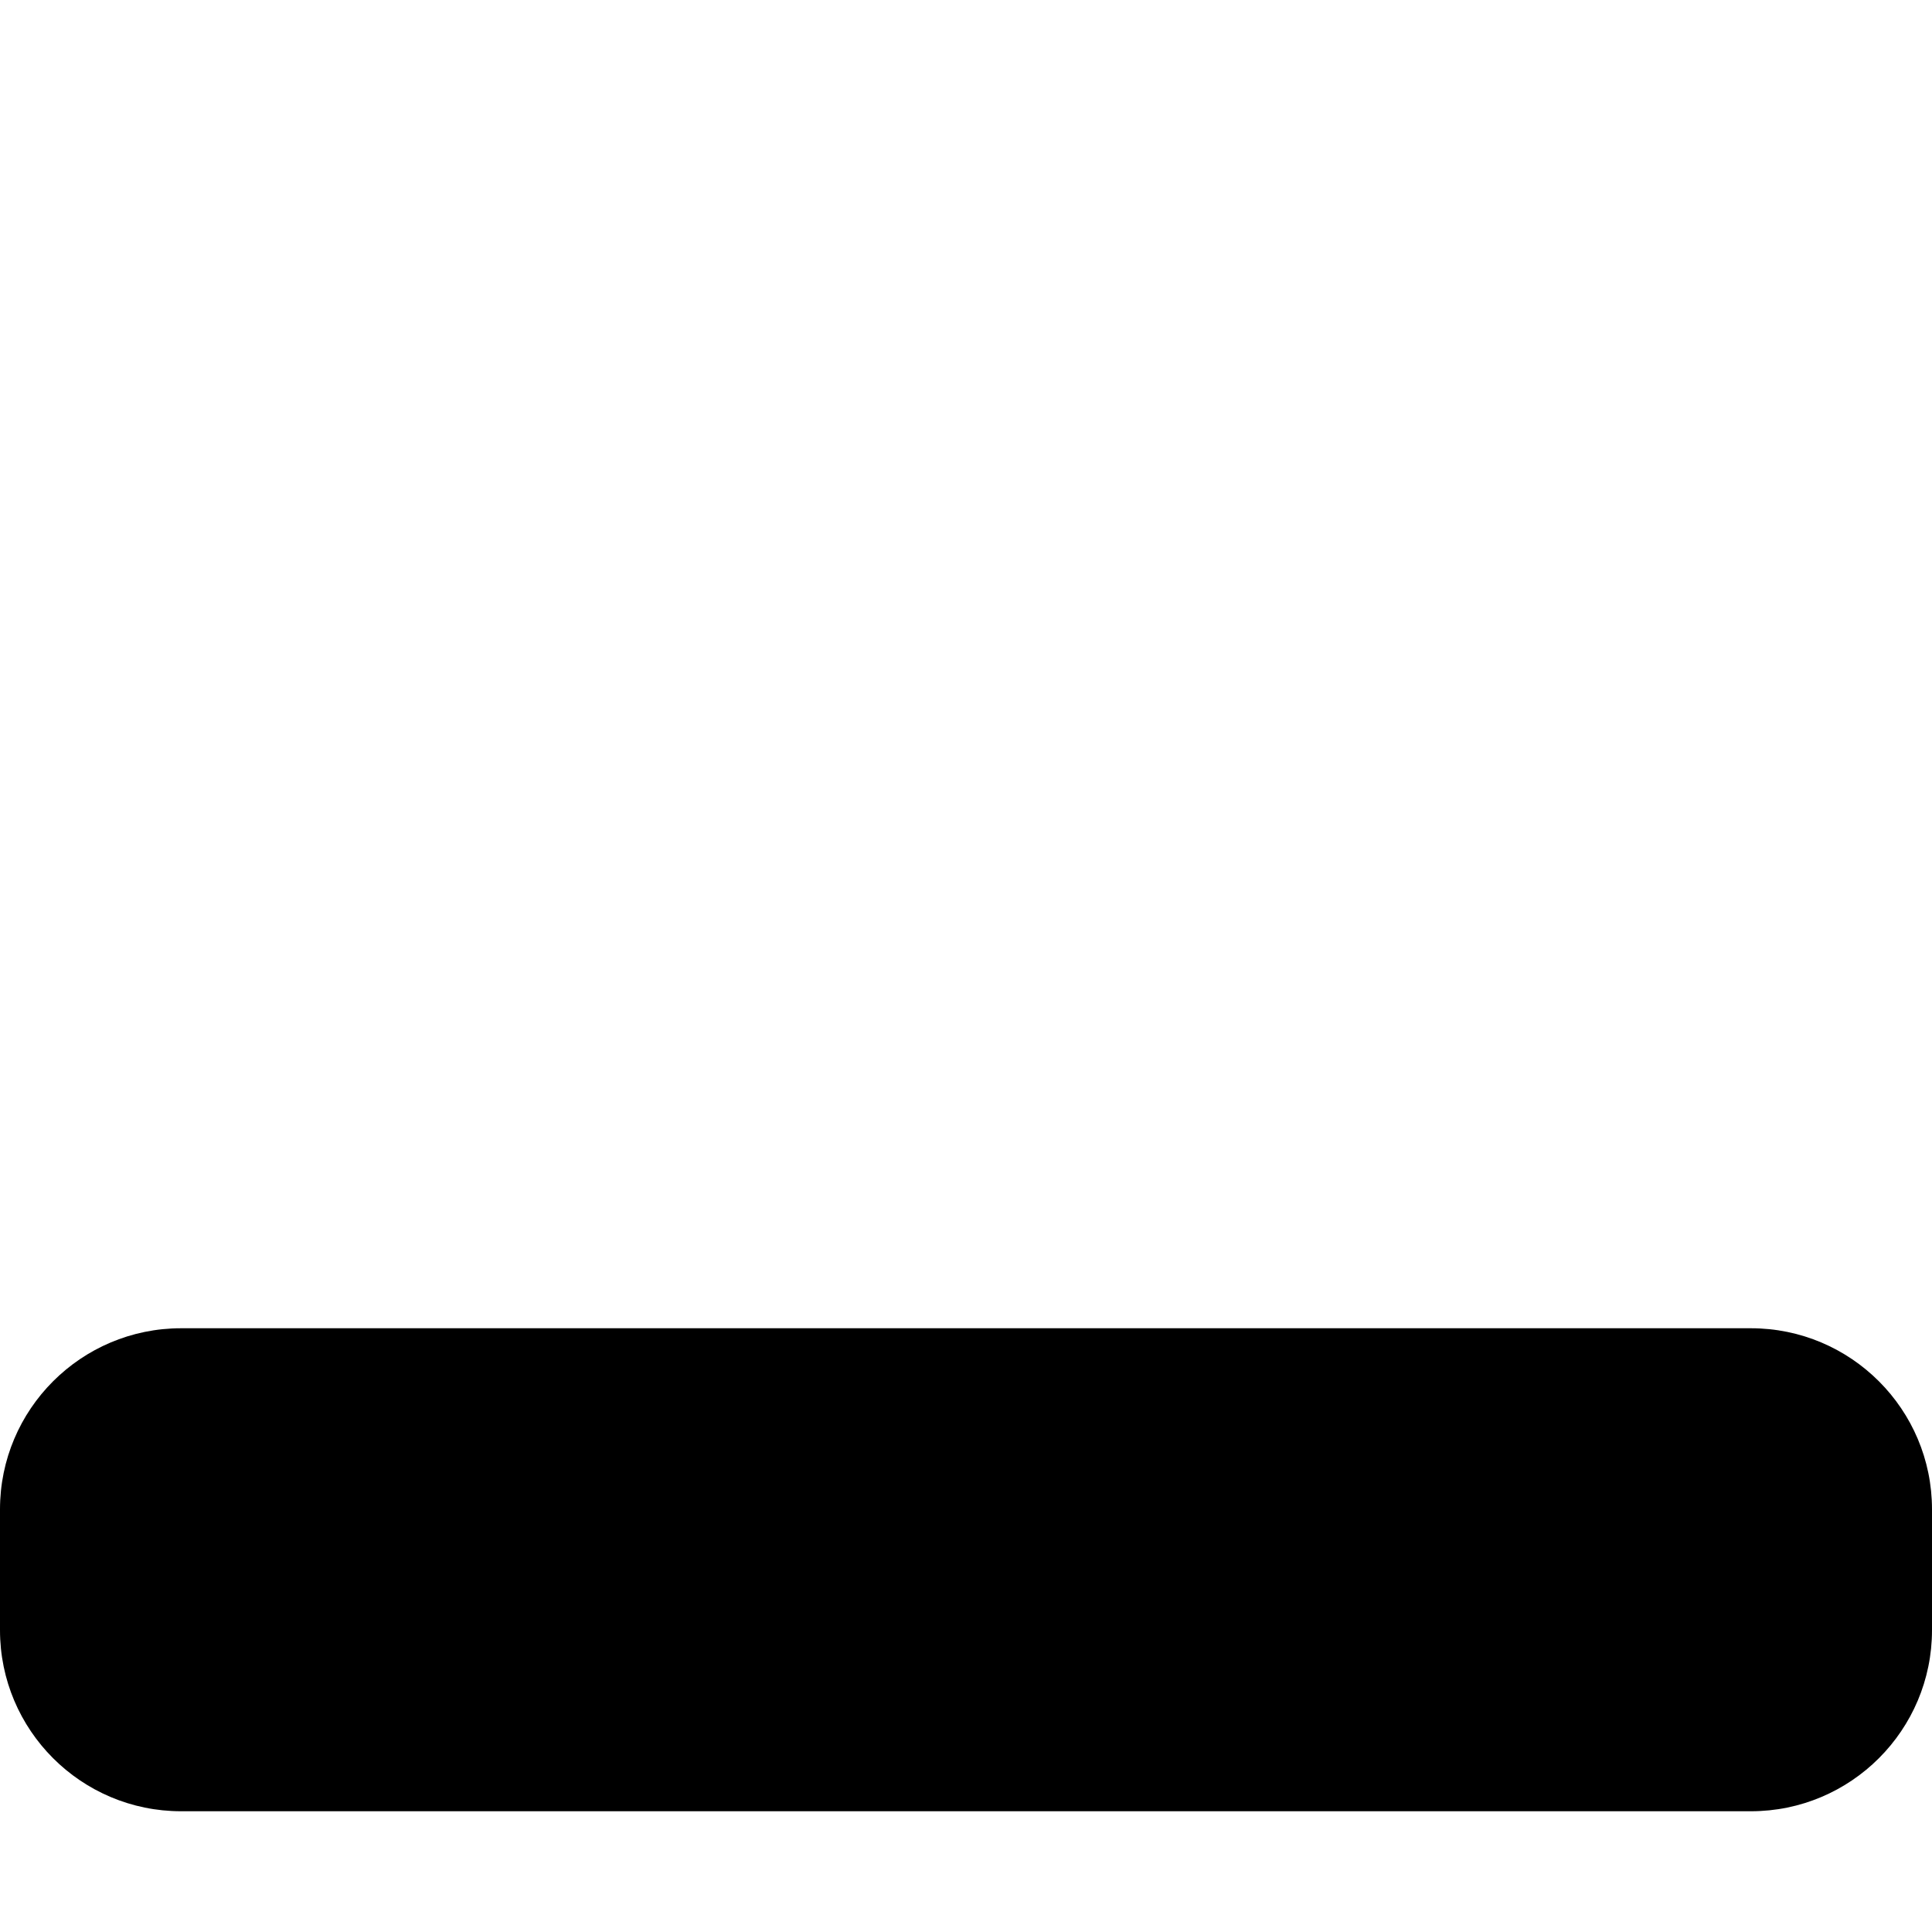
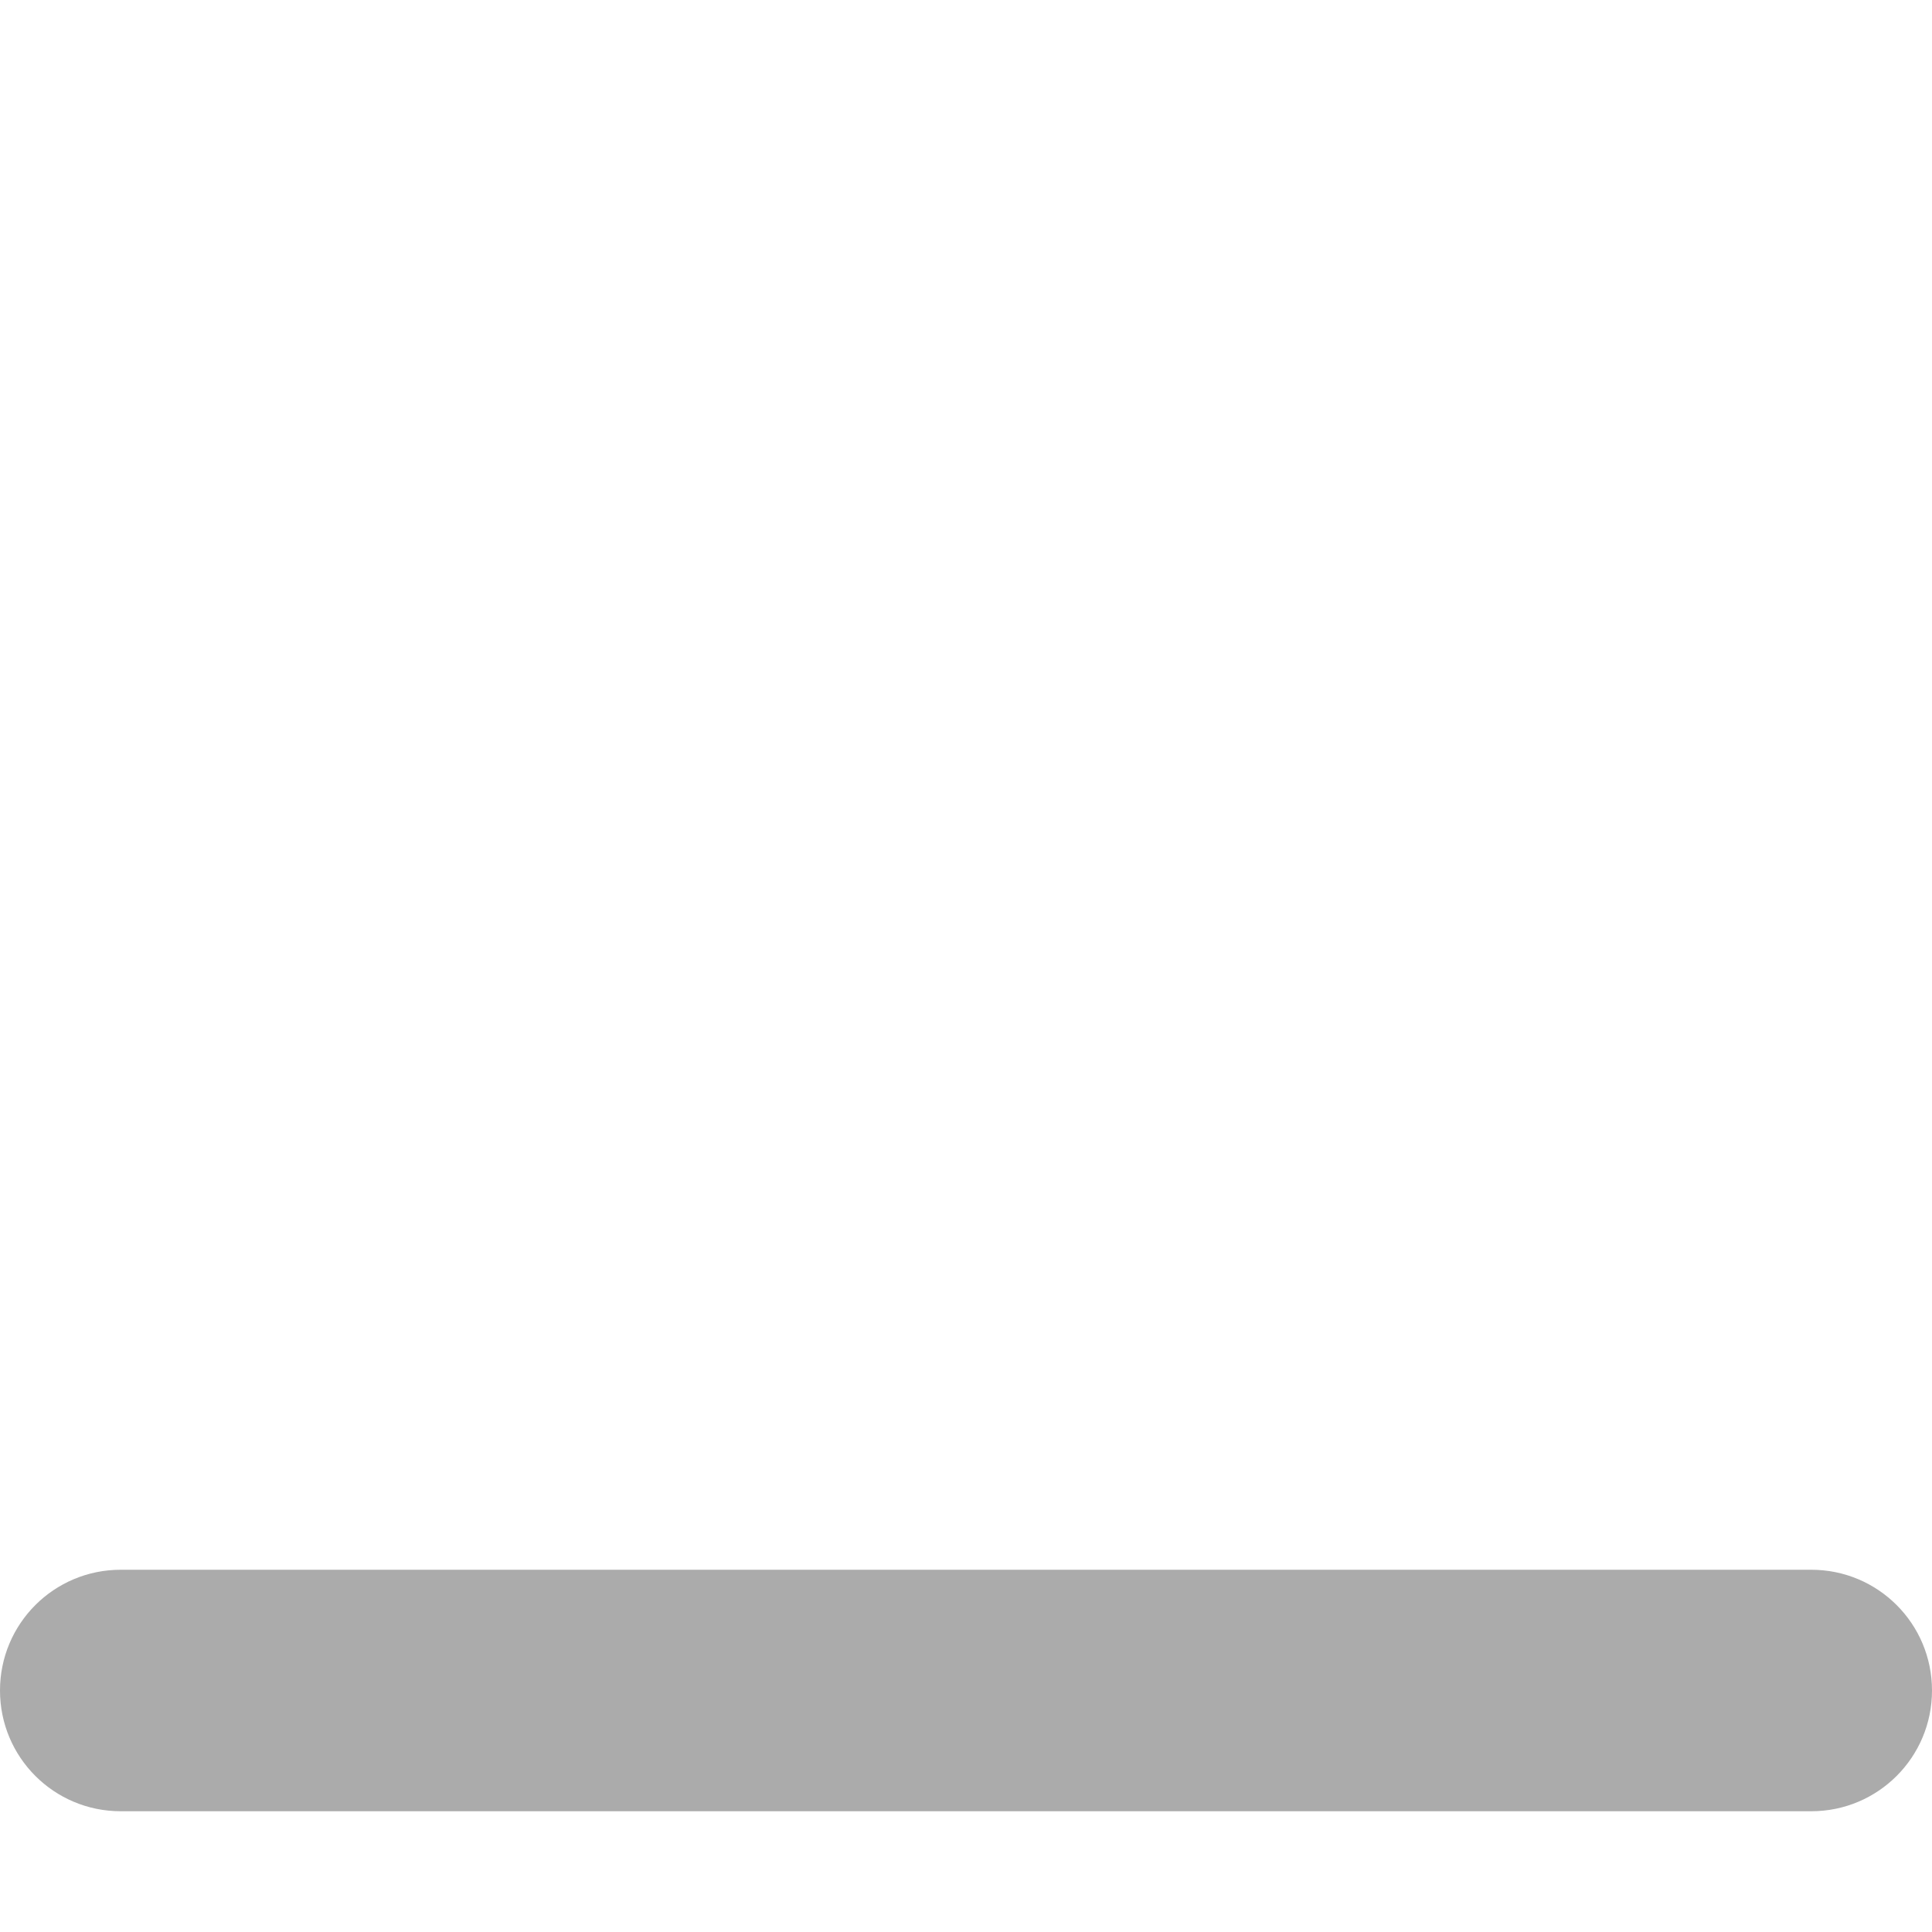
- <svg xmlns="http://www.w3.org/2000/svg" viewBox="0 0 512 512">
-   <path d="M464 352H48c-26.5 0-48 21.5-48 48v32c0 26.5 21.5 48 48 48h416c26.5 0 48-21.5 48-48v-32c0-26.5-21.5-48-48-48z" />
+ <svg xmlns="http://www.w3.org/2000/svg" fill="#ababab" viewBox="0 0 512 512">
+   <path d="M480 480H32c-17.7 0-32-14.3-32-32s14.3-32 32-32h448c17.7 0 32 14.3 32 32s-14.3 32-32 32z" />
</svg>
